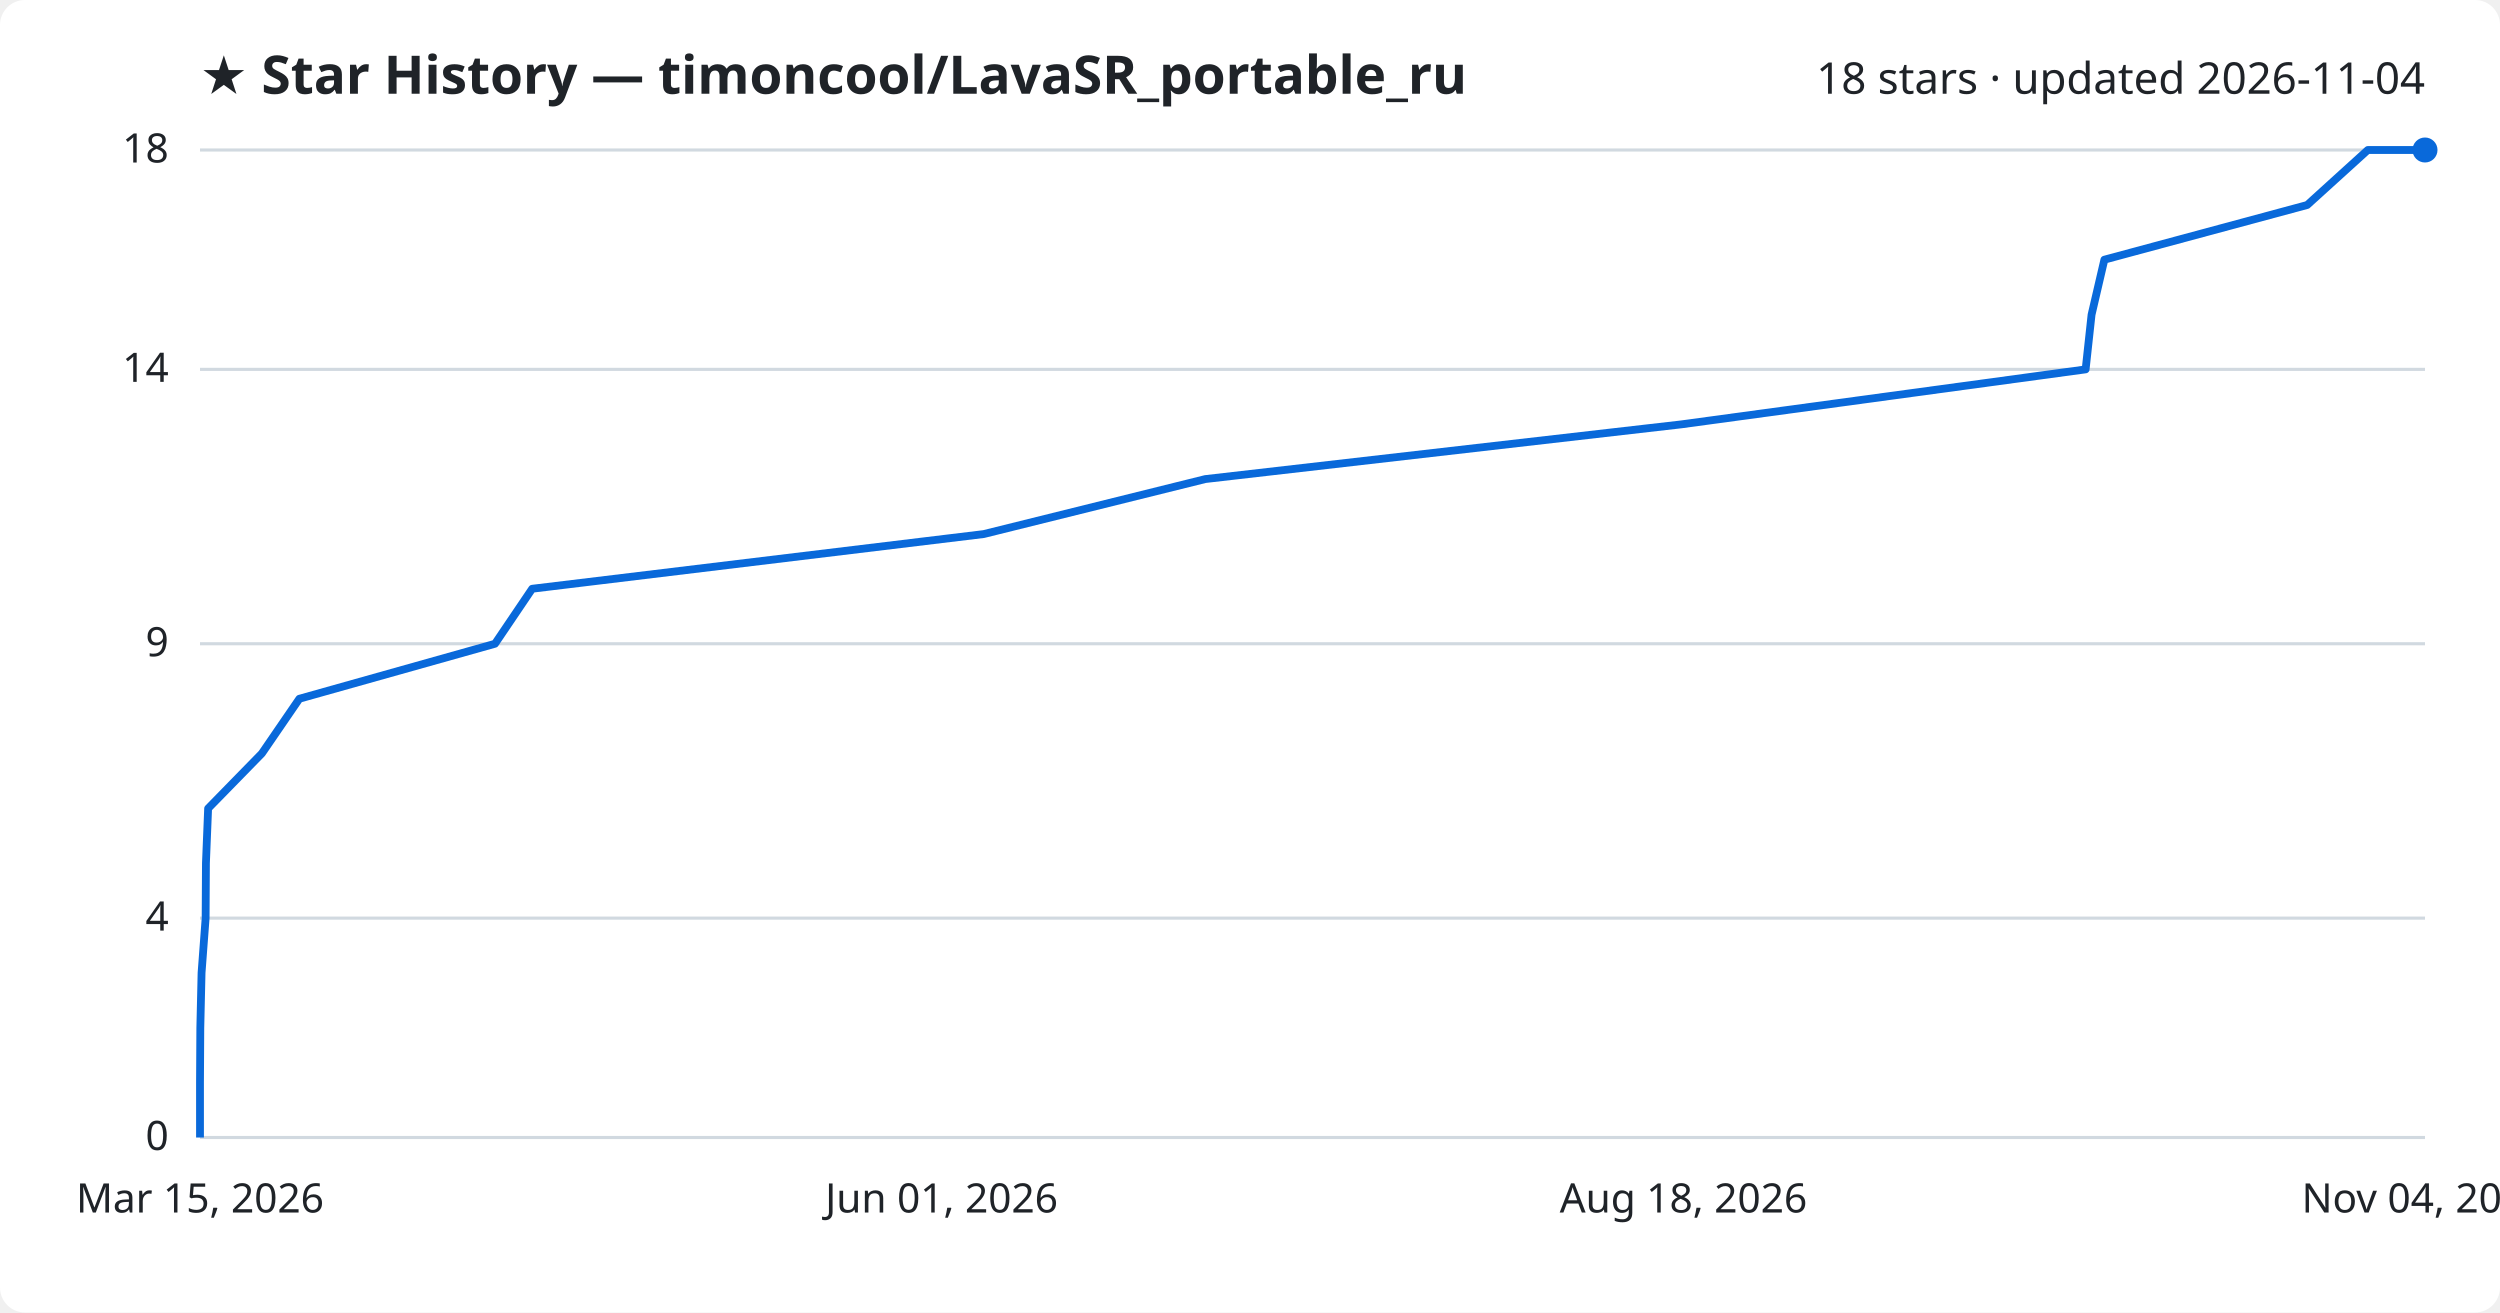
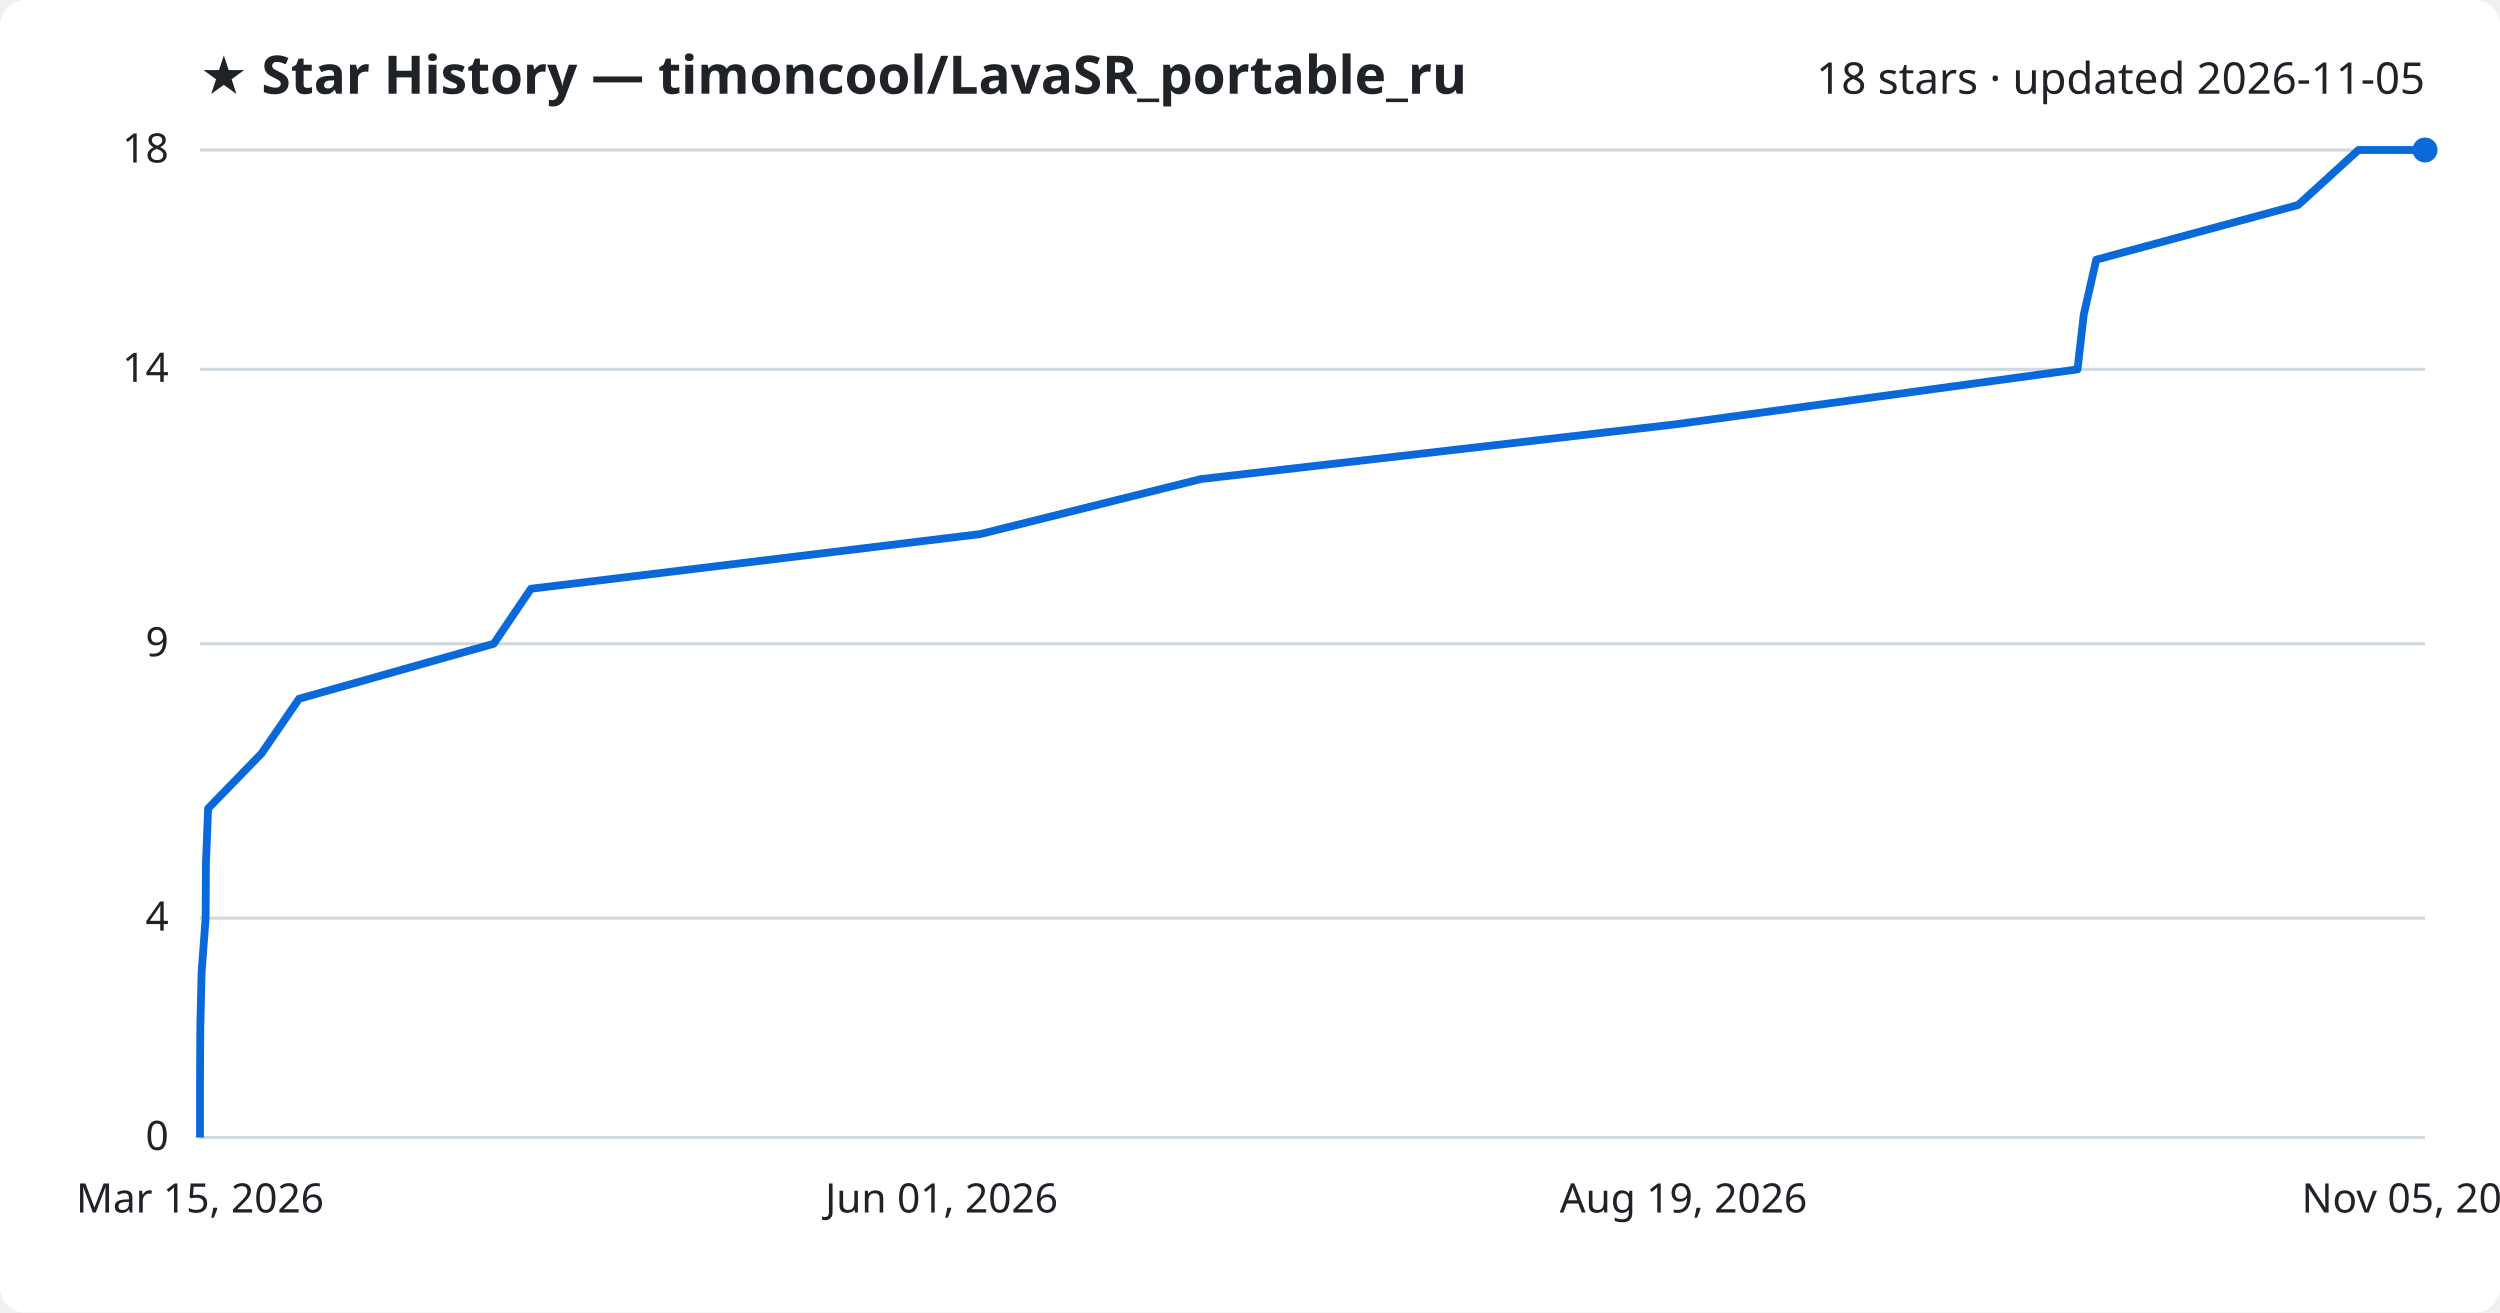
<svg xmlns="http://www.w3.org/2000/svg" viewBox="0 0 800 420" font-family="Segoe UI, sans-serif">
  <rect width="800" height="420" fill="#ffffff" rx="8" />
  <text x="64" y="30" fill="#1f2328" font-size="17" font-weight="700">★ Star History — timoncool/LavaSR_portable_ru</text>
-   <text x="776" y="30" fill="#1f2328" font-size="14" text-anchor="end">18 stars · updated 2026-11-04</text>
+   <text x="776" y="30" fill="#1f2328" font-size="14" text-anchor="end">18 stars · updated 2026-11-05</text>
  <line x1="64" y1="364.0" x2="776" y2="364.0" stroke="#d1d9e0" stroke-width="1" />
  <text x="54" y="368.0" fill="#1f2328" font-size="13" text-anchor="end">0</text>
  <line x1="64" y1="293.8" x2="776" y2="293.8" stroke="#d1d9e0" stroke-width="1" />
  <text x="54" y="297.8" fill="#1f2328" font-size="13" text-anchor="end">4</text>
  <line x1="64" y1="206.0" x2="776" y2="206.0" stroke="#d1d9e0" stroke-width="1" />
  <text x="54" y="210.0" fill="#1f2328" font-size="13" text-anchor="end">9</text>
  <line x1="64" y1="118.2" x2="776" y2="118.2" stroke="#d1d9e0" stroke-width="1" />
  <text x="54" y="122.2" fill="#1f2328" font-size="13" text-anchor="end">14</text>
  <line x1="64" y1="48.0" x2="776" y2="48.0" stroke="#d1d9e0" stroke-width="1" />
  <text x="54" y="52.0" fill="#1f2328" font-size="13" text-anchor="end">18</text>
-   <path d="M64.0,364.0 L64.0,346.4 L64.1,328.9 L64.5,311.3 L65.8,293.8 L65.9,276.2 L66.6,258.7 L83.8,241.1 L95.8,223.6 L158.4,206.0 L170.3,188.4 L314.8,170.9 L385.7,153.3 L538.0,135.8 L667.4,118.2 L669.3,100.7 L673.4,83.1 L738.3,65.6 L757.7,48.0 L776.0,48.0" fill="none" stroke="#0969da" stroke-width="2.5" stroke-linejoin="round" />
+   <path d="M64.0,364.0 L64.0,346.4 L64.1,328.9 L64.5,311.3 L65.8,293.8 L65.9,276.2 L66.6,258.7 L83.7,241.1 L95.7,223.6 L158.0,206.0 L169.9,188.4 L313.7,170.9 L384.3,153.3 L536.0,135.8 L664.8,118.2 L666.8,100.7 L670.8,83.1 L735.4,65.6 L754.7,48.0 L776.0,48.0" fill="none" stroke="#0969da" stroke-width="2.5" stroke-linejoin="round" />
  <circle cx="776.0" cy="48.0" r="4" fill="#0969da" />
  <text x="64.0" y="388" fill="#1f2328" font-size="13" text-anchor="middle">Mar 15, 2026</text>
  <text x="301.3" y="388" fill="#1f2328" font-size="13" text-anchor="middle">Jun 01, 2026</text>
-   <text x="538.7" y="388" fill="#1f2328" font-size="13" text-anchor="middle">Aug 18, 2026</text>
-   <text x="776.0" y="388" fill="#1f2328" font-size="13" text-anchor="middle">Nov 04, 2026</text>
+   <text x="538.7" y="388" fill="#1f2328" font-size="13" text-anchor="middle">Aug 19, 2026</text>
+   <text x="776.0" y="388" fill="#1f2328" font-size="13" text-anchor="middle">Nov 05, 2026</text>
</svg>
